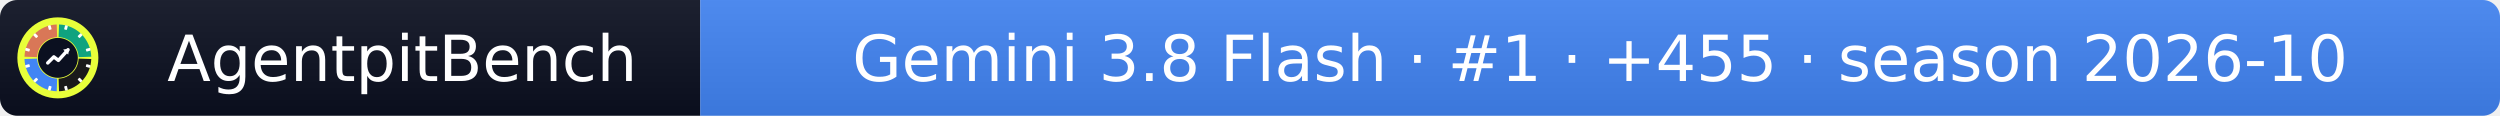
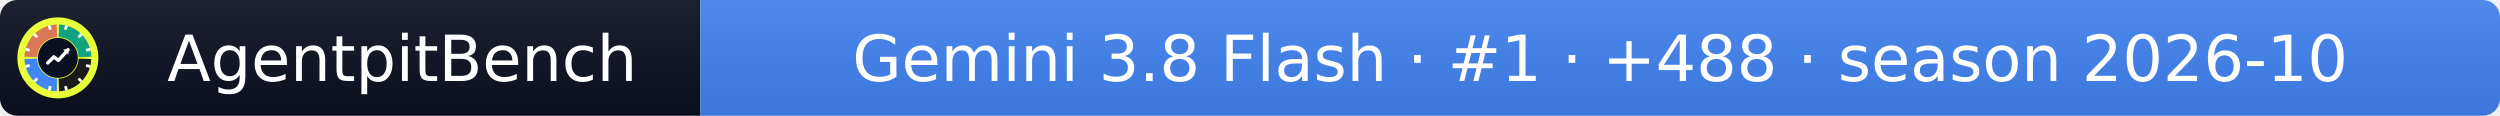
- <svg xmlns="http://www.w3.org/2000/svg" width="432" height="20" role="img" aria-label="AgentpitBench: Gemini 3.8 Flash · #1 · +455 · season 2026-10">
+ <svg xmlns="http://www.w3.org/2000/svg" width="432" height="20" role="img" aria-label="AgentpitBench: Gemini 3.8 Flash · #1 · +488 · season 2026-10">
  <linearGradient id="s" x2="0" y2="100%">
    <stop offset="0" stop-color="#bbb" stop-opacity=".1" />
    <stop offset="1" stop-opacity=".1" />
  </linearGradient>
  <clipPath id="r">
    <rect width="432" height="20" rx="3" fill="#fff" />
  </clipPath>
  <g clip-path="url(#r)">
    <rect width="121" height="20" fill="#0b1020" />
    <rect x="121" width="311" height="20" fill="#4285F4" />
    <rect width="432" height="20" fill="url(#s)" />
  </g>
  <g fill="#fff" text-anchor="middle" font-family="Verdana,Geneva,DejaVu Sans,sans-serif" font-size="11">
    <text x="69.5" y="14">AgentpitBench</text>
-     <text x="276.5" y="14">Gemini 3.8 Flash · #1 · +455 · season 2026-10</text>
+     <text x="276.5" y="14">Gemini 3.8 Flash · #1 · +488 · season 2026-10</text>
  </g>
  <svg x="3" y="3" viewBox="0 0 800 800" width="14" height="14" role="img" aria-label="AgentpitBench">
    <clipPath id="apb-c">
      <circle cx="400" cy="400" r="400" />
    </clipPath>
    <g clip-path="url(#apb-c)">
      <rect width="800" height="800" fill="#E8FF3A" />
      <path d="M195.1,392.8 L70.2,388.5 A330,330 0 0 1 388.5,70.2 L392.8,195.1 A205,205 0 0 0 195.1,392.8 Z" fill="#D97757" />
      <path d="M407.2,195.1 L411.5,70.2 A330,330 0 0 1 729.8,388.5 L604.9,392.8 A205,205 0 0 0 407.2,195.1 Z" fill="#10A37F" />
      <path d="M604.9,407.2 L729.8,411.5 A330,330 0 0 1 411.5,729.8 L407.2,604.9 A205,205 0 0 0 604.9,407.2 Z" fill="#1A1A1A" />
      <path d="M392.8,604.9 L388.5,729.8 A330,330 0 0 1 70.2,411.5 L195.1,407.2 A205,205 0 0 0 392.8,604.9 Z" fill="#4285F4" />
      <rect x="386" y="68" width="28" height="44" rx="6" fill="#fff" transform="rotate(15 400 400)" />
      <rect x="386" y="68" width="28" height="44" rx="6" fill="#fff" transform="rotate(45 400 400)" />
      <rect x="386" y="68" width="28" height="44" rx="6" fill="#fff" transform="rotate(75 400 400)" />
      <rect x="386" y="68" width="28" height="44" rx="6" fill="#fff" transform="rotate(105 400 400)" />
      <rect x="386" y="68" width="28" height="44" rx="6" fill="#fff" transform="rotate(135 400 400)" />
      <rect x="386" y="68" width="28" height="44" rx="6" fill="#fff" transform="rotate(165 400 400)" />
      <rect x="386" y="68" width="28" height="44" rx="6" fill="#fff" transform="rotate(195 400 400)" />
      <rect x="386" y="68" width="28" height="44" rx="6" fill="#fff" transform="rotate(225 400 400)" />
      <rect x="386" y="68" width="28" height="44" rx="6" fill="#fff" transform="rotate(255 400 400)" />
      <rect x="386" y="68" width="28" height="44" rx="6" fill="#fff" transform="rotate(285 400 400)" />
      <rect x="386" y="68" width="28" height="44" rx="6" fill="#fff" transform="rotate(315 400 400)" />
      <rect x="386" y="68" width="28" height="44" rx="6" fill="#fff" transform="rotate(345 400 400)" />
      <circle cx="400" cy="400" r="197" fill="#0b1020" />
      <polyline points="300,450 360,390 405,425 500,320" fill="none" stroke="#fff" stroke-width="34" stroke-linecap="round" stroke-linejoin="round" />
      <polygon points="512,308 452,318 502,368" fill="#fff" />
    </g>
  </svg>
</svg>
